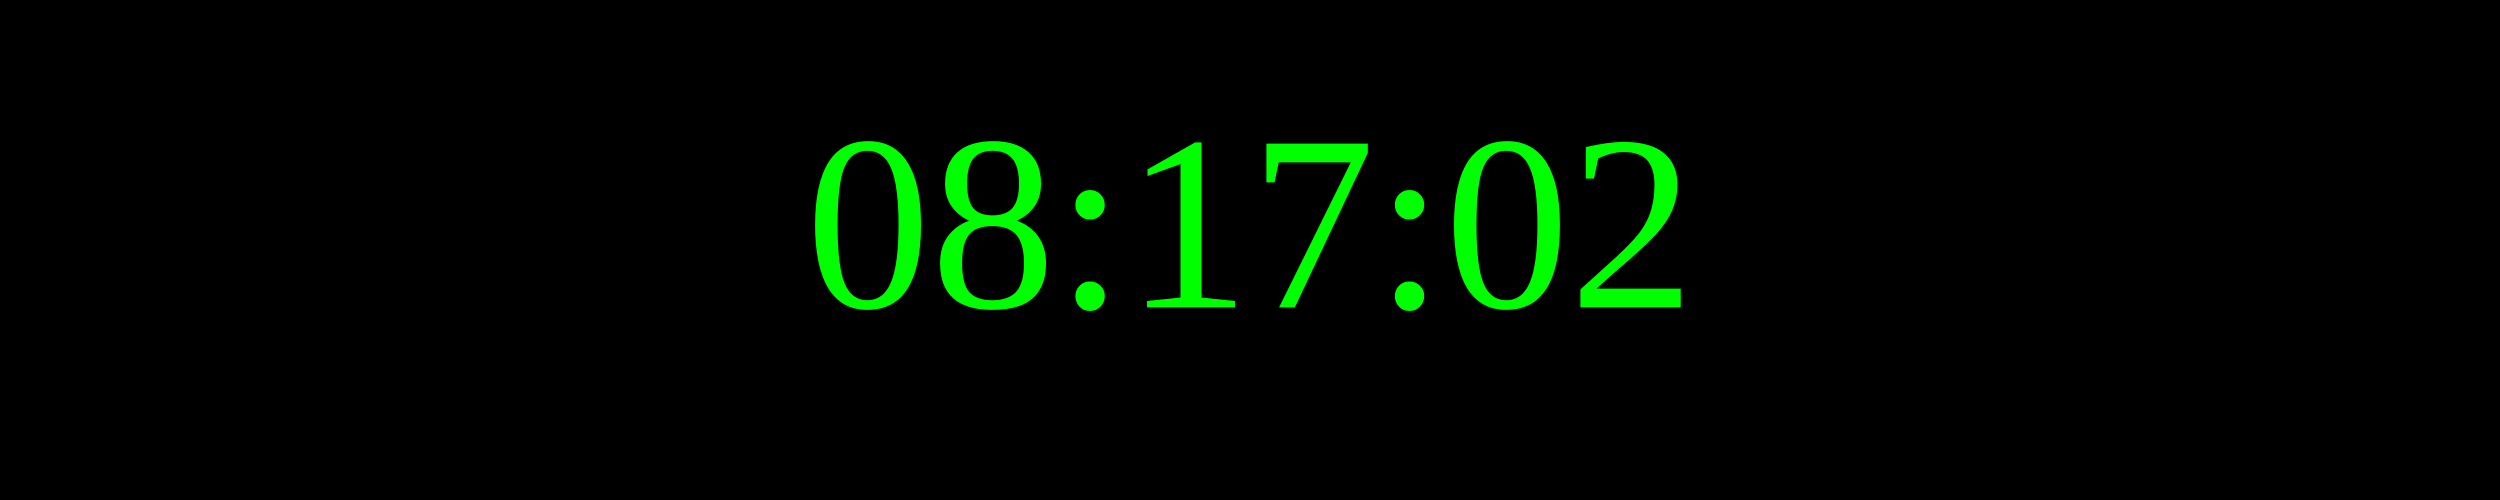
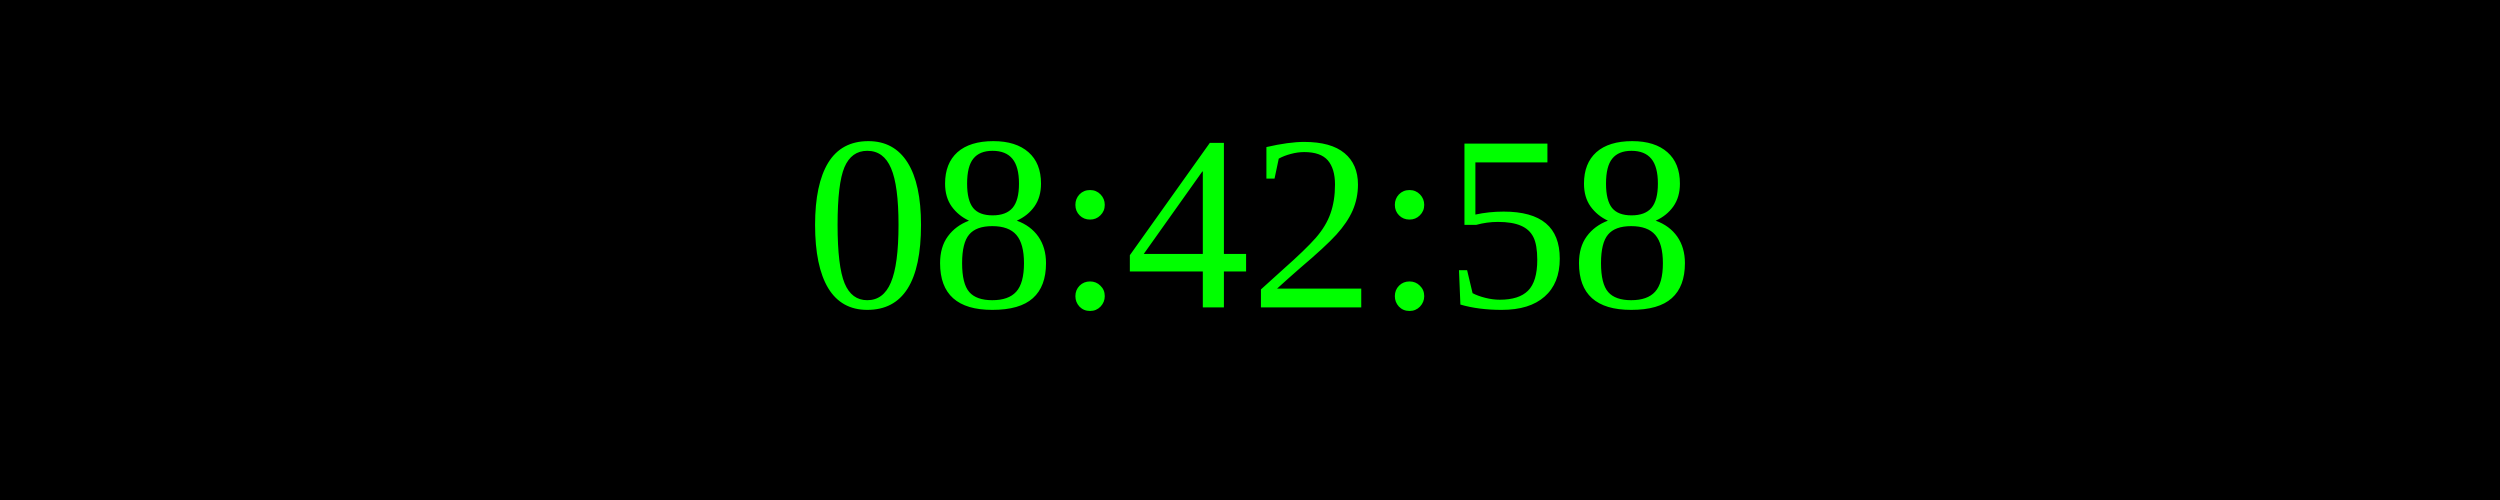
<svg xmlns="http://www.w3.org/2000/svg" width="250" height="50">
  <rect width="100%" height="100%" fill="black" />
  <text x="50%" y="50%" font-size="25" fill="lime" text-anchor="middle" dominant-baseline="middle">
- 08:17:02
+ 08:42:58
</text>
</svg>
